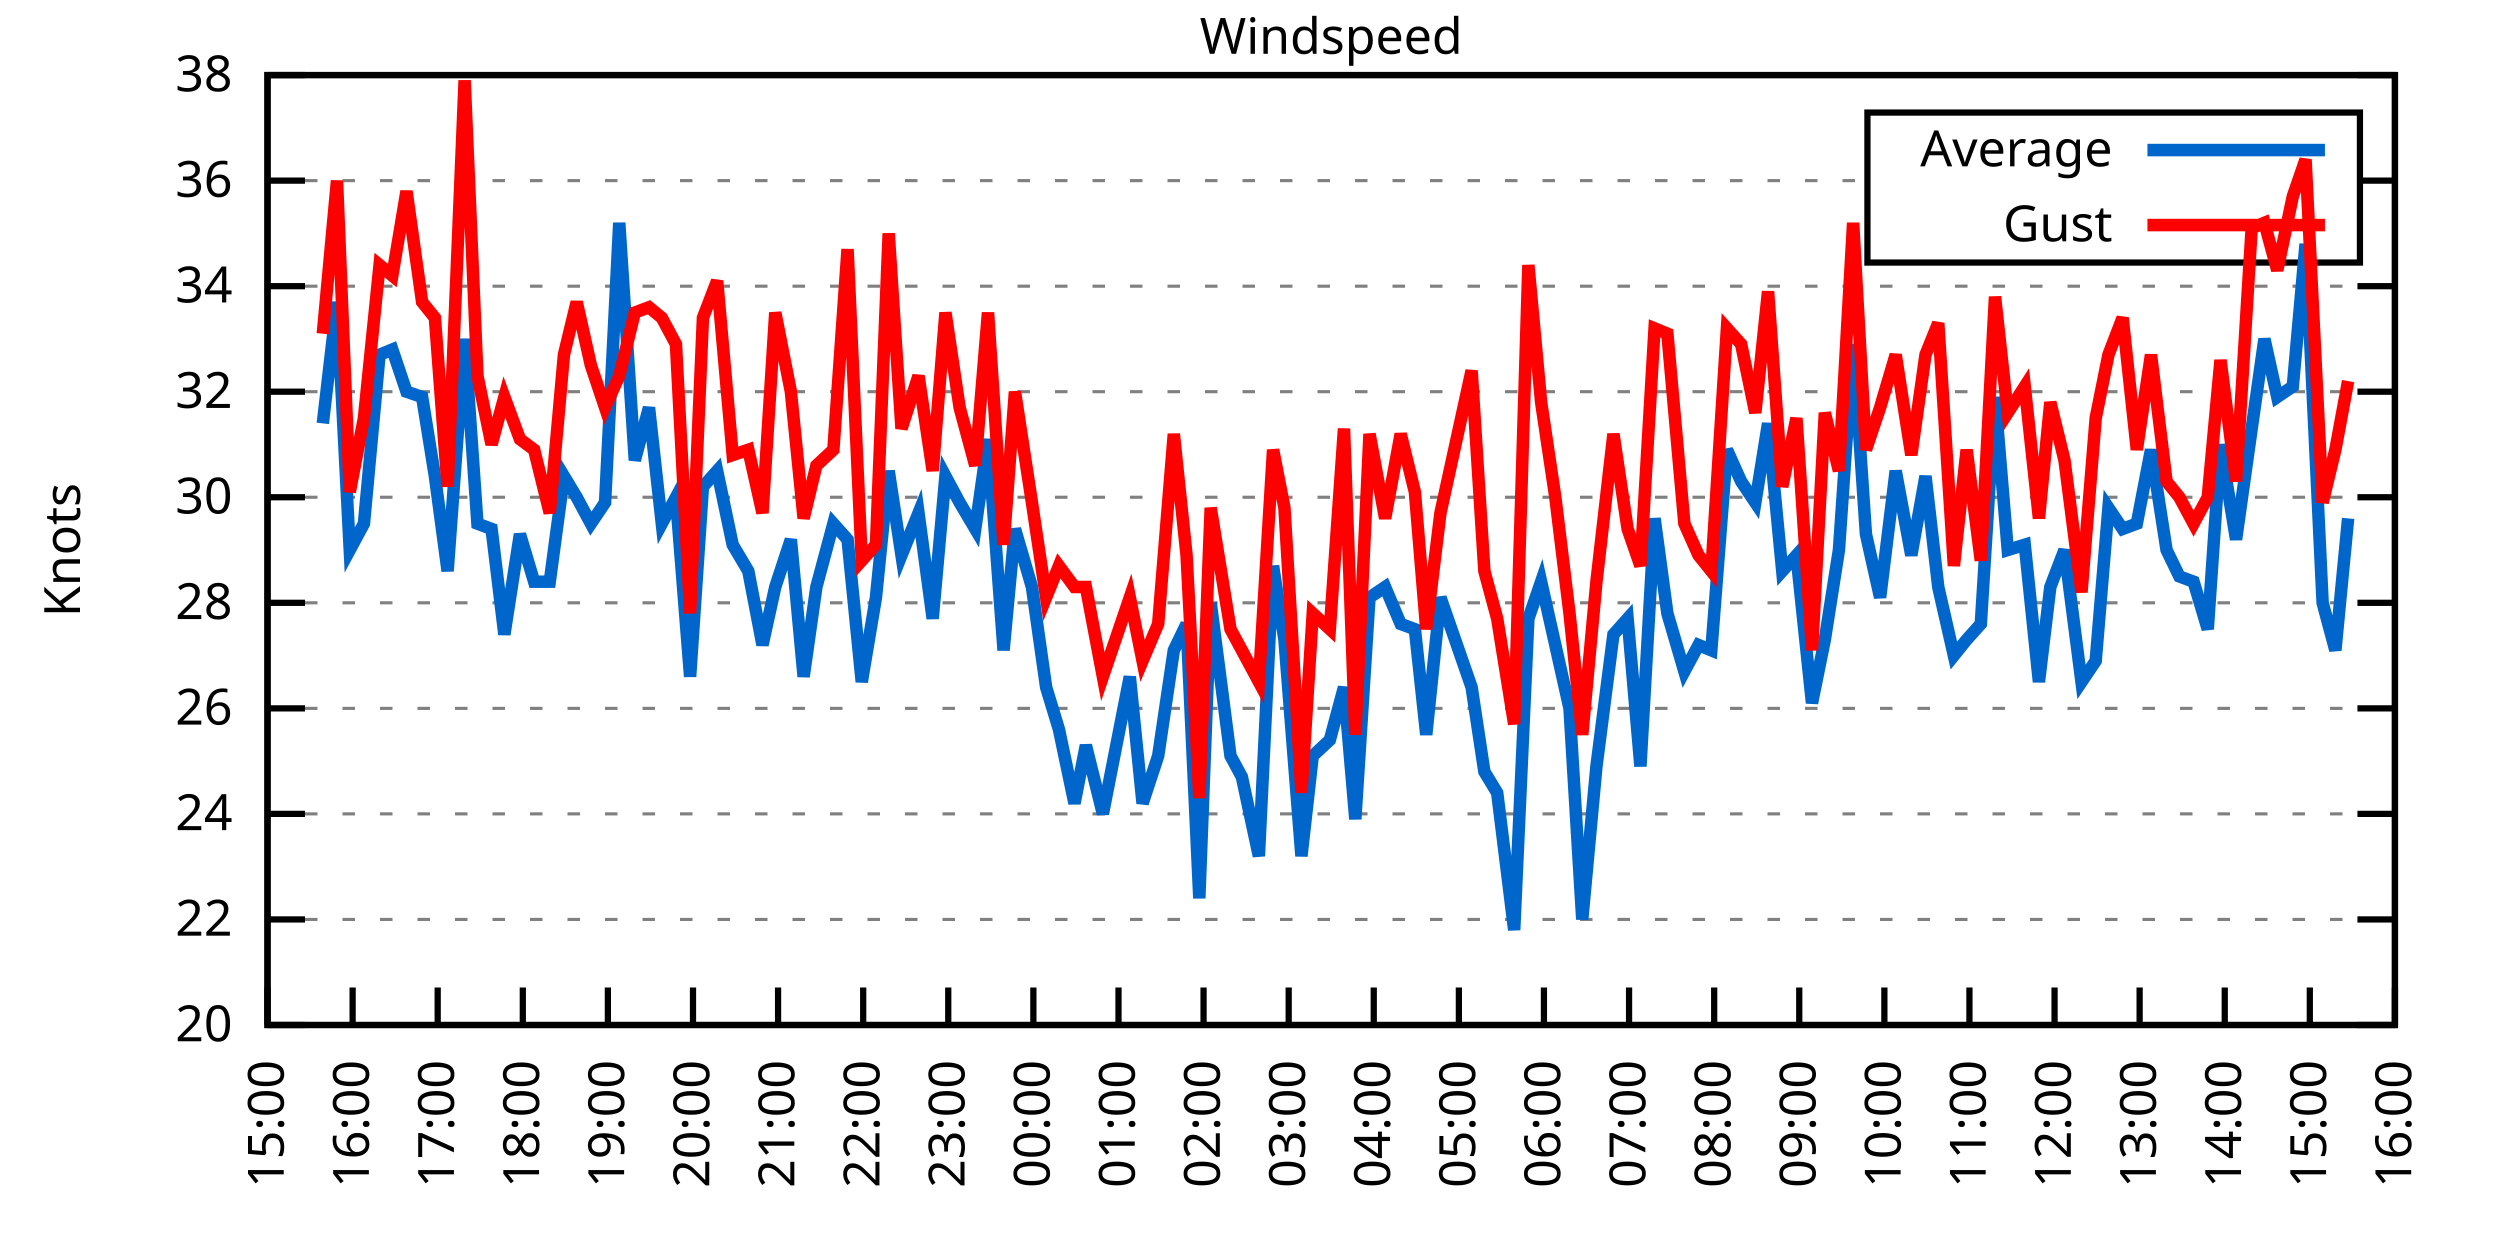
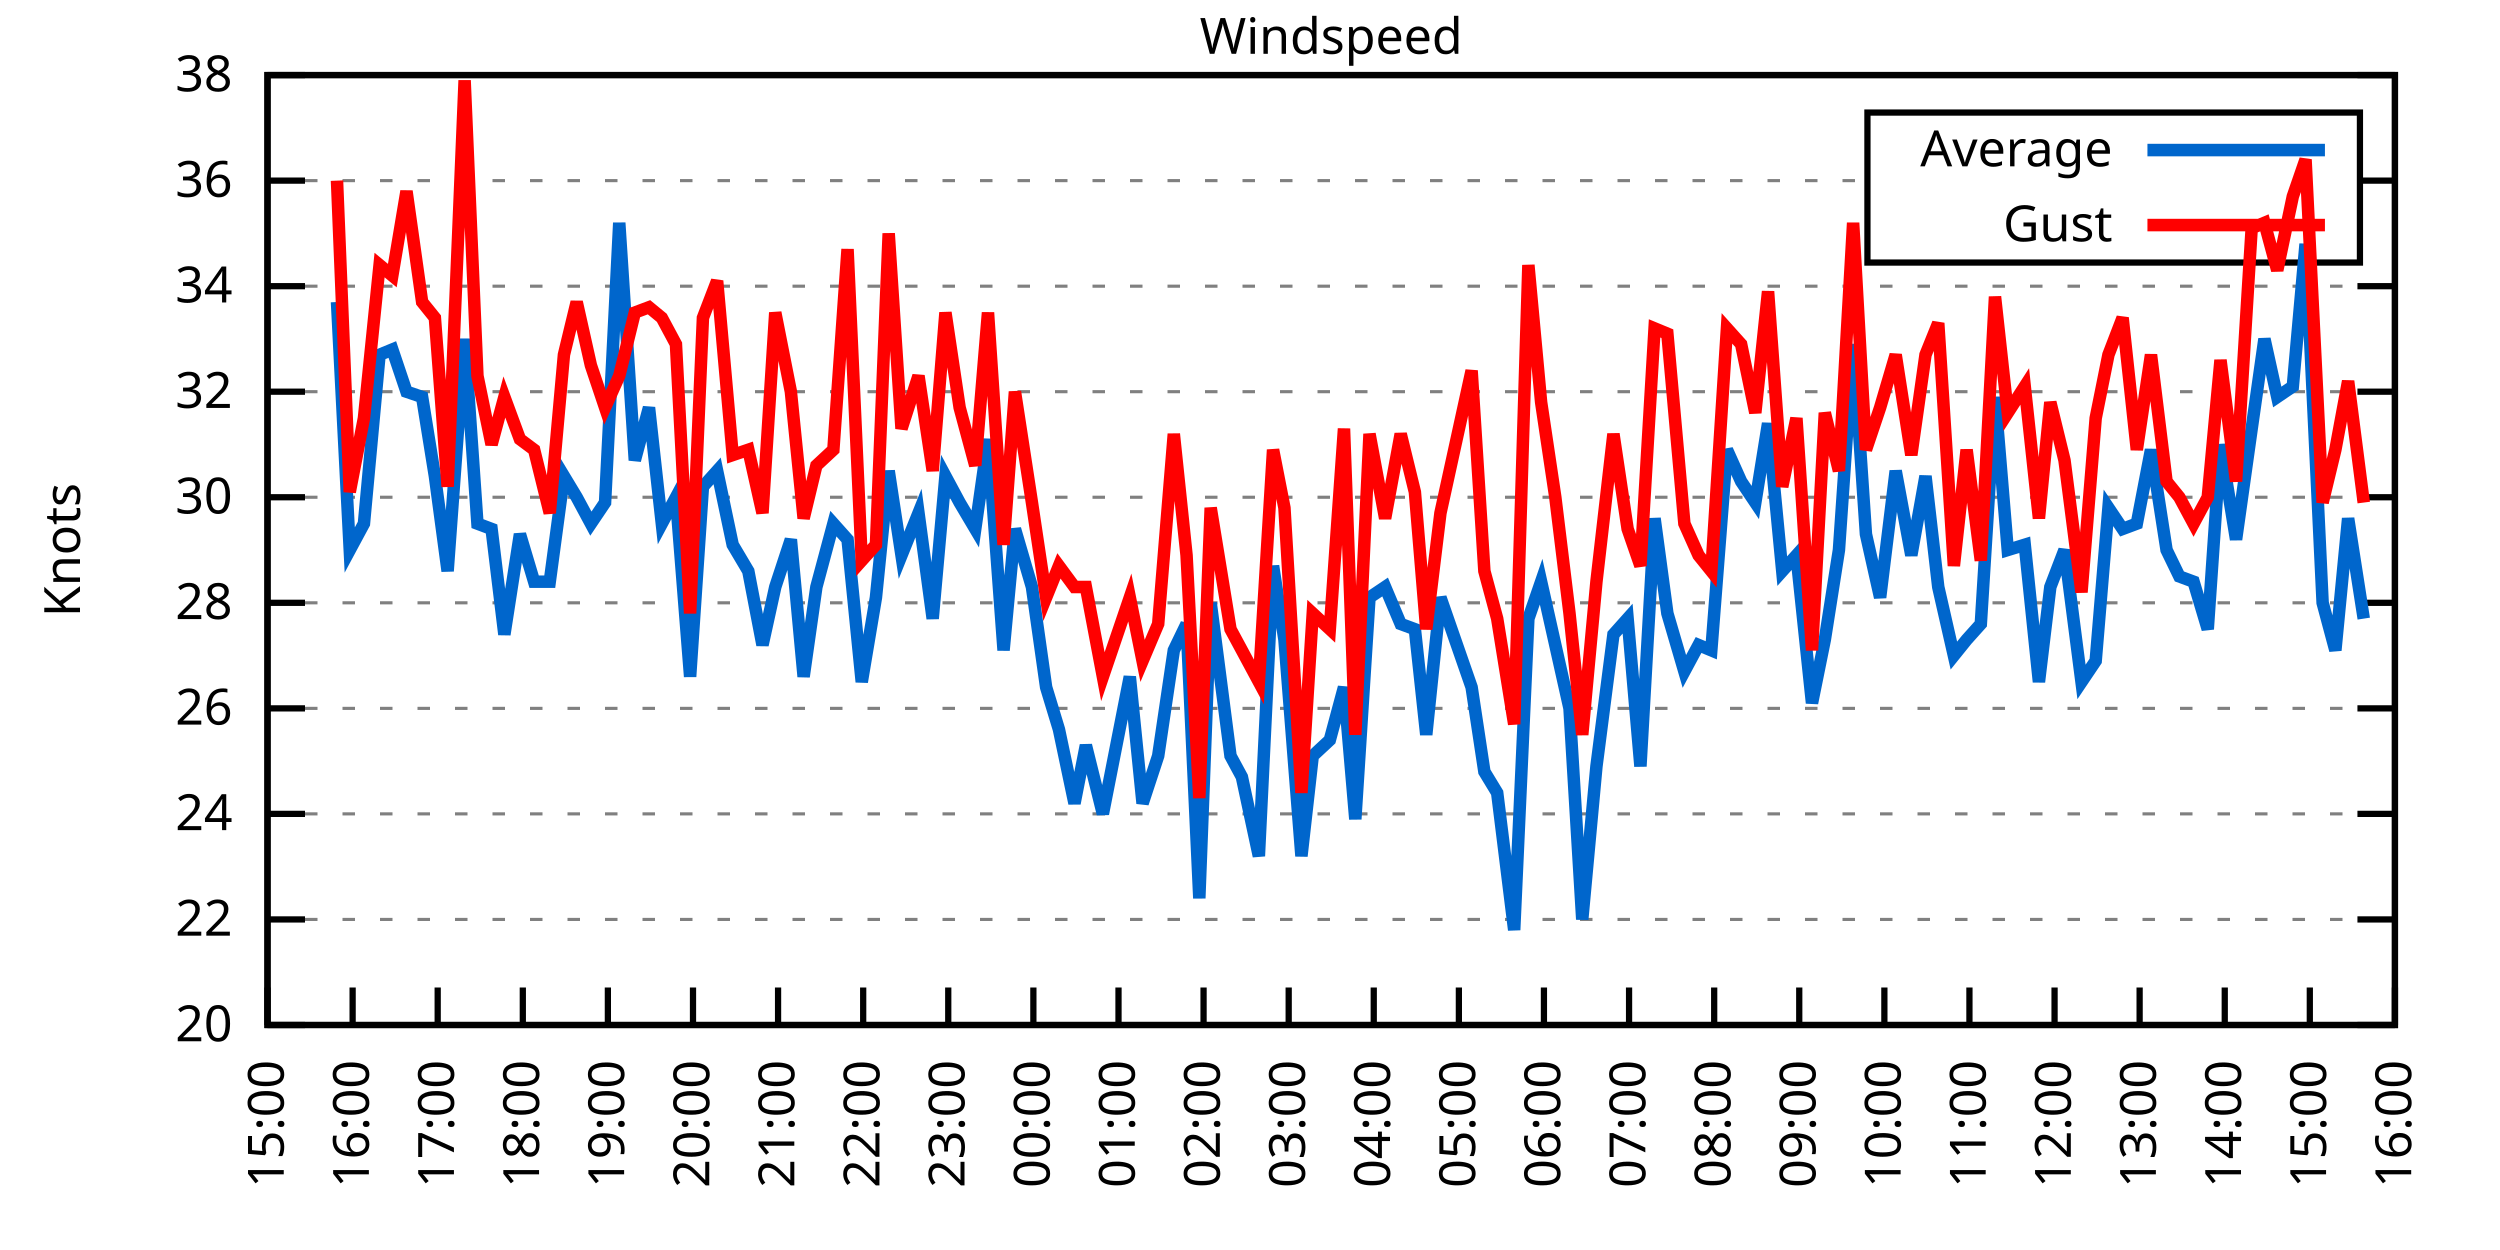
<svg xmlns="http://www.w3.org/2000/svg" xmlns:xlink="http://www.w3.org/1999/xlink" width="400" height="200" viewBox="0 0 400 200">
  <g id="gnuplot_canvas">
    <rect x="0" y="0" width="400" height="200" fill="none" />
    <defs>
      <circle id="gpDot" r="0.5" stroke-width="0.5" stroke="currentColor" />
      <path id="gpPt0" stroke-width="0.333" stroke="currentColor" d="M-1,0 h2 M0,-1 v2" />
      <path id="gpPt1" stroke-width="0.333" stroke="currentColor" d="M-1,-1 L1,1 M1,-1 L-1,1" />
      <path id="gpPt2" stroke-width="0.333" stroke="currentColor" d="M-1,0 L1,0 M0,-1 L0,1 M-1,-1 L1,1 M-1,1 L1,-1" />
      <rect id="gpPt3" stroke-width="0.333" stroke="currentColor" x="-1" y="-1" width="2" height="2" />
      <rect id="gpPt4" stroke-width="0.333" stroke="currentColor" fill="currentColor" x="-1" y="-1" width="2" height="2" />
      <circle id="gpPt5" stroke-width="0.333" stroke="currentColor" cx="0" cy="0" r="1" />
      <use xlink:href="#gpPt5" id="gpPt6" fill="currentColor" stroke="none" />
      <path id="gpPt7" stroke-width="0.333" stroke="currentColor" d="M0,-1.33 L-1.33,0.67 L1.33,0.67 z" />
      <use xlink:href="#gpPt7" id="gpPt8" fill="currentColor" stroke="none" />
      <use xlink:href="#gpPt7" id="gpPt9" stroke="currentColor" transform="rotate(180)" />
      <use xlink:href="#gpPt9" id="gpPt10" fill="currentColor" stroke="none" />
      <use xlink:href="#gpPt3" id="gpPt11" stroke="currentColor" transform="rotate(45)" />
      <use xlink:href="#gpPt11" id="gpPt12" fill="currentColor" stroke="none" />
      <path id="gpPt13" stroke-width="0.333" stroke="currentColor" d="M0,1.330 L1.265,0.411 L0.782,-1.067 L-0.782,-1.076 L-1.265,0.411 z" />
      <use xlink:href="#gpPt13" id="gpPt14" fill="currentColor" stroke="none" />
      <filter id="textbox" filterUnits="objectBoundingBox" x="0" y="0" height="1" width="1">
        <feFlood flood-color="white" flood-opacity="1" result="bgnd" />
        <feComposite in="SourceGraphic" in2="bgnd" operator="atop" />
      </filter>
      <filter id="greybox" filterUnits="objectBoundingBox" x="0" y="0" height="1" width="1">
        <feFlood flood-color="lightgrey" flood-opacity="1" result="grey" />
        <feComposite in="SourceGraphic" in2="grey" operator="atop" />
      </filter>
    </defs>
    <g fill="none" color="white" stroke="currentColor" stroke-width="1.00" stroke-linecap="butt" stroke-linejoin="miter">
</g>
    <g fill="none" color="black" stroke="currentColor" stroke-width="1.00" stroke-linecap="butt" stroke-linejoin="miter">
      <g stroke="none" shape-rendering="crispEdges">
        <polygon fill="rgb(255, 255, 255)" points="42.80,164.00 383.18,164.00 383.18,12.02 42.80,12.02 " />
      </g>
    </g>
    <g fill="none" color="black" stroke="currentColor" stroke-width="1.00" stroke-linecap="butt" stroke-linejoin="miter">
</g>
    <g fill="none" color="black" stroke="black" stroke-width="0.50" stroke-linecap="butt" stroke-linejoin="miter">
</g>
    <g fill="none" color="gray" stroke="currentColor" stroke-width="0.50" stroke-linecap="butt" stroke-linejoin="miter">
      <path stroke="gray" stroke-dasharray="2,4" class="gridline" d="M42.80,164.00 L383.19,164.00  " />
    </g>
    <g fill="none" color="gray" stroke="gray" stroke-width="1.00" stroke-linecap="butt" stroke-linejoin="miter">
</g>
    <g fill="none" color="black" stroke="currentColor" stroke-width="1.00" stroke-linecap="butt" stroke-linejoin="miter">
      <path stroke="black" d="M42.80,164.00 L48.80,164.00 M383.19,164.00 L377.19,164.00  " />
      <g transform="translate(37.20,166.60)" stroke="none" fill="black" font-family="Sans" font-size="8.00" text-anchor="end">
        <text>
          <tspan font-family="Sans"> 20</tspan>
        </text>
      </g>
    </g>
    <g fill="none" color="black" stroke="currentColor" stroke-width="1.00" stroke-linecap="butt" stroke-linejoin="miter">
</g>
    <g fill="none" color="black" stroke="black" stroke-width="0.50" stroke-linecap="butt" stroke-linejoin="miter">
</g>
    <g fill="none" color="gray" stroke="currentColor" stroke-width="0.50" stroke-linecap="butt" stroke-linejoin="miter">
      <path stroke="gray" stroke-dasharray="2,4" class="gridline" d="M42.80,147.11 L383.19,147.11  " />
    </g>
    <g fill="none" color="gray" stroke="gray" stroke-width="1.00" stroke-linecap="butt" stroke-linejoin="miter">
</g>
    <g fill="none" color="black" stroke="currentColor" stroke-width="1.00" stroke-linecap="butt" stroke-linejoin="miter">
      <path stroke="black" d="M42.80,147.11 L48.80,147.11 M383.19,147.11 L377.19,147.11  " />
      <g transform="translate(37.20,149.71)" stroke="none" fill="black" font-family="Sans" font-size="8.00" text-anchor="end">
        <text>
          <tspan font-family="Sans"> 22</tspan>
        </text>
      </g>
    </g>
    <g fill="none" color="black" stroke="currentColor" stroke-width="1.00" stroke-linecap="butt" stroke-linejoin="miter">
</g>
    <g fill="none" color="black" stroke="black" stroke-width="0.50" stroke-linecap="butt" stroke-linejoin="miter">
</g>
    <g fill="none" color="gray" stroke="currentColor" stroke-width="0.50" stroke-linecap="butt" stroke-linejoin="miter">
      <path stroke="gray" stroke-dasharray="2,4" class="gridline" d="M42.80,130.22 L383.19,130.22  " />
    </g>
    <g fill="none" color="gray" stroke="gray" stroke-width="1.00" stroke-linecap="butt" stroke-linejoin="miter">
</g>
    <g fill="none" color="black" stroke="currentColor" stroke-width="1.00" stroke-linecap="butt" stroke-linejoin="miter">
      <path stroke="black" d="M42.80,130.22 L48.80,130.22 M383.19,130.22 L377.19,130.22  " />
      <g transform="translate(37.20,132.82)" stroke="none" fill="black" font-family="Sans" font-size="8.00" text-anchor="end">
        <text>
          <tspan font-family="Sans"> 24</tspan>
        </text>
      </g>
    </g>
    <g fill="none" color="black" stroke="currentColor" stroke-width="1.00" stroke-linecap="butt" stroke-linejoin="miter">
</g>
    <g fill="none" color="black" stroke="black" stroke-width="0.50" stroke-linecap="butt" stroke-linejoin="miter">
</g>
    <g fill="none" color="gray" stroke="currentColor" stroke-width="0.50" stroke-linecap="butt" stroke-linejoin="miter">
      <path stroke="gray" stroke-dasharray="2,4" class="gridline" d="M42.80,113.34 L383.19,113.34  " />
    </g>
    <g fill="none" color="gray" stroke="gray" stroke-width="1.00" stroke-linecap="butt" stroke-linejoin="miter">
</g>
    <g fill="none" color="black" stroke="currentColor" stroke-width="1.00" stroke-linecap="butt" stroke-linejoin="miter">
      <path stroke="black" d="M42.80,113.34 L48.80,113.34 M383.19,113.34 L377.19,113.34  " />
      <g transform="translate(37.20,115.94)" stroke="none" fill="black" font-family="Sans" font-size="8.00" text-anchor="end">
        <text>
          <tspan font-family="Sans"> 26</tspan>
        </text>
      </g>
    </g>
    <g fill="none" color="black" stroke="currentColor" stroke-width="1.00" stroke-linecap="butt" stroke-linejoin="miter">
</g>
    <g fill="none" color="black" stroke="black" stroke-width="0.50" stroke-linecap="butt" stroke-linejoin="miter">
</g>
    <g fill="none" color="gray" stroke="currentColor" stroke-width="0.50" stroke-linecap="butt" stroke-linejoin="miter">
      <path stroke="gray" stroke-dasharray="2,4" class="gridline" d="M42.80,96.45 L383.19,96.45  " />
    </g>
    <g fill="none" color="gray" stroke="gray" stroke-width="1.00" stroke-linecap="butt" stroke-linejoin="miter">
</g>
    <g fill="none" color="black" stroke="currentColor" stroke-width="1.00" stroke-linecap="butt" stroke-linejoin="miter">
      <path stroke="black" d="M42.80,96.45 L48.80,96.45 M383.19,96.45 L377.19,96.45  " />
      <g transform="translate(37.20,99.05)" stroke="none" fill="black" font-family="Sans" font-size="8.00" text-anchor="end">
        <text>
          <tspan font-family="Sans"> 28</tspan>
        </text>
      </g>
    </g>
    <g fill="none" color="black" stroke="currentColor" stroke-width="1.00" stroke-linecap="butt" stroke-linejoin="miter">
</g>
    <g fill="none" color="black" stroke="black" stroke-width="0.50" stroke-linecap="butt" stroke-linejoin="miter">
</g>
    <g fill="none" color="gray" stroke="currentColor" stroke-width="0.50" stroke-linecap="butt" stroke-linejoin="miter">
      <path stroke="gray" stroke-dasharray="2,4" class="gridline" d="M42.80,79.56 L383.19,79.56  " />
    </g>
    <g fill="none" color="gray" stroke="gray" stroke-width="1.00" stroke-linecap="butt" stroke-linejoin="miter">
</g>
    <g fill="none" color="black" stroke="currentColor" stroke-width="1.00" stroke-linecap="butt" stroke-linejoin="miter">
      <path stroke="black" d="M42.80,79.56 L48.80,79.56 M383.19,79.56 L377.19,79.56  " />
      <g transform="translate(37.20,82.16)" stroke="none" fill="black" font-family="Sans" font-size="8.00" text-anchor="end">
        <text>
          <tspan font-family="Sans"> 30</tspan>
        </text>
      </g>
    </g>
    <g fill="none" color="black" stroke="currentColor" stroke-width="1.00" stroke-linecap="butt" stroke-linejoin="miter">
</g>
    <g fill="none" color="black" stroke="black" stroke-width="0.50" stroke-linecap="butt" stroke-linejoin="miter">
</g>
    <g fill="none" color="gray" stroke="currentColor" stroke-width="0.50" stroke-linecap="butt" stroke-linejoin="miter">
      <path stroke="gray" stroke-dasharray="2,4" class="gridline" d="M42.80,62.67 L383.19,62.67  " />
    </g>
    <g fill="none" color="gray" stroke="gray" stroke-width="1.00" stroke-linecap="butt" stroke-linejoin="miter">
</g>
    <g fill="none" color="black" stroke="currentColor" stroke-width="1.00" stroke-linecap="butt" stroke-linejoin="miter">
      <path stroke="black" d="M42.80,62.67 L48.80,62.67 M383.19,62.67 L377.19,62.67  " />
      <g transform="translate(37.20,65.27)" stroke="none" fill="black" font-family="Sans" font-size="8.00" text-anchor="end">
        <text>
          <tspan font-family="Sans"> 32</tspan>
        </text>
      </g>
    </g>
    <g fill="none" color="black" stroke="currentColor" stroke-width="1.00" stroke-linecap="butt" stroke-linejoin="miter">
</g>
    <g fill="none" color="black" stroke="black" stroke-width="0.50" stroke-linecap="butt" stroke-linejoin="miter">
</g>
    <g fill="none" color="gray" stroke="currentColor" stroke-width="0.50" stroke-linecap="butt" stroke-linejoin="miter">
      <path stroke="gray" stroke-dasharray="2,4" class="gridline" d="M42.80,45.79 L383.19,45.79  " />
    </g>
    <g fill="none" color="gray" stroke="gray" stroke-width="1.00" stroke-linecap="butt" stroke-linejoin="miter">
</g>
    <g fill="none" color="black" stroke="currentColor" stroke-width="1.00" stroke-linecap="butt" stroke-linejoin="miter">
      <path stroke="black" d="M42.80,45.79 L48.80,45.79 M383.19,45.79 L377.19,45.79  " />
      <g transform="translate(37.20,48.39)" stroke="none" fill="black" font-family="Sans" font-size="8.00" text-anchor="end">
        <text>
          <tspan font-family="Sans"> 34</tspan>
        </text>
      </g>
    </g>
    <g fill="none" color="black" stroke="currentColor" stroke-width="1.00" stroke-linecap="butt" stroke-linejoin="miter">
</g>
    <g fill="none" color="black" stroke="black" stroke-width="0.50" stroke-linecap="butt" stroke-linejoin="miter">
</g>
    <g fill="none" color="gray" stroke="currentColor" stroke-width="0.50" stroke-linecap="butt" stroke-linejoin="miter">
      <path stroke="gray" stroke-dasharray="2,4" class="gridline" d="M42.80,28.90 L298.79,28.90 M377.59,28.90 L383.19,28.90  " />
    </g>
    <g fill="none" color="gray" stroke="gray" stroke-width="1.00" stroke-linecap="butt" stroke-linejoin="miter">
</g>
    <g fill="none" color="black" stroke="currentColor" stroke-width="1.00" stroke-linecap="butt" stroke-linejoin="miter">
      <path stroke="black" d="M42.80,28.90 L48.80,28.90 M383.19,28.90 L377.19,28.90  " />
      <g transform="translate(37.20,31.50)" stroke="none" fill="black" font-family="Sans" font-size="8.00" text-anchor="end">
        <text>
          <tspan font-family="Sans"> 36</tspan>
        </text>
      </g>
    </g>
    <g fill="none" color="black" stroke="currentColor" stroke-width="1.00" stroke-linecap="butt" stroke-linejoin="miter">
</g>
    <g fill="none" color="black" stroke="black" stroke-width="0.50" stroke-linecap="butt" stroke-linejoin="miter">
</g>
    <g fill="none" color="gray" stroke="currentColor" stroke-width="0.50" stroke-linecap="butt" stroke-linejoin="miter">
      <path stroke="gray" stroke-dasharray="2,4" class="gridline" d="M42.80,12.01 L383.19,12.01  " />
    </g>
    <g fill="none" color="gray" stroke="gray" stroke-width="1.00" stroke-linecap="butt" stroke-linejoin="miter">
</g>
    <g fill="none" color="black" stroke="currentColor" stroke-width="1.00" stroke-linecap="butt" stroke-linejoin="miter">
      <path stroke="black" d="M42.80,12.01 L48.80,12.01 M383.19,12.01 L377.19,12.01  " />
      <g transform="translate(37.20,14.61)" stroke="none" fill="black" font-family="Sans" font-size="8.00" text-anchor="end">
        <text>
          <tspan font-family="Sans"> 38</tspan>
        </text>
      </g>
    </g>
    <g fill="none" color="black" stroke="currentColor" stroke-width="1.00" stroke-linecap="butt" stroke-linejoin="miter">
      <path stroke="black" d="M42.80,164.00 L42.80,158.00  " />
      <g transform="translate(45.40,169.60) rotate(270.00)" stroke="none" fill="black" font-family="Sans" font-size="8.00" text-anchor="end">
        <text>
          <tspan font-family="Sans">15:00</tspan>
        </text>
      </g>
    </g>
    <g fill="none" color="black" stroke="currentColor" stroke-width="1.00" stroke-linecap="butt" stroke-linejoin="miter">
      <path stroke="black" d="M56.42,164.00 L56.42,158.00  " />
      <g transform="translate(59.02,169.60) rotate(270.00)" stroke="none" fill="black" font-family="Sans" font-size="8.00" text-anchor="end">
        <text>
          <tspan font-family="Sans">16:00</tspan>
        </text>
      </g>
    </g>
    <g fill="none" color="black" stroke="currentColor" stroke-width="1.00" stroke-linecap="butt" stroke-linejoin="miter">
      <path stroke="black" d="M70.03,164.00 L70.03,158.00  " />
      <g transform="translate(72.63,169.60) rotate(270.00)" stroke="none" fill="black" font-family="Sans" font-size="8.00" text-anchor="end">
        <text>
          <tspan font-family="Sans">17:00</tspan>
        </text>
      </g>
    </g>
    <g fill="none" color="black" stroke="currentColor" stroke-width="1.00" stroke-linecap="butt" stroke-linejoin="miter">
      <path stroke="black" d="M83.65,164.00 L83.65,158.00  " />
      <g transform="translate(86.25,169.60) rotate(270.00)" stroke="none" fill="black" font-family="Sans" font-size="8.00" text-anchor="end">
        <text>
          <tspan font-family="Sans">18:00</tspan>
        </text>
      </g>
    </g>
    <g fill="none" color="black" stroke="currentColor" stroke-width="1.00" stroke-linecap="butt" stroke-linejoin="miter">
      <path stroke="black" d="M97.26,164.00 L97.26,158.00  " />
      <g transform="translate(99.86,169.60) rotate(270.00)" stroke="none" fill="black" font-family="Sans" font-size="8.00" text-anchor="end">
        <text>
          <tspan font-family="Sans">19:00</tspan>
        </text>
      </g>
    </g>
    <g fill="none" color="black" stroke="currentColor" stroke-width="1.00" stroke-linecap="butt" stroke-linejoin="miter">
      <path stroke="black" d="M110.88,164.00 L110.88,158.00  " />
      <g transform="translate(113.48,169.60) rotate(270.00)" stroke="none" fill="black" font-family="Sans" font-size="8.00" text-anchor="end">
        <text>
          <tspan font-family="Sans">20:00</tspan>
        </text>
      </g>
    </g>
    <g fill="none" color="black" stroke="currentColor" stroke-width="1.00" stroke-linecap="butt" stroke-linejoin="miter">
      <path stroke="black" d="M124.49,164.00 L124.49,158.00  " />
      <g transform="translate(127.09,169.60) rotate(270.00)" stroke="none" fill="black" font-family="Sans" font-size="8.00" text-anchor="end">
        <text>
          <tspan font-family="Sans">21:00</tspan>
        </text>
      </g>
    </g>
    <g fill="none" color="black" stroke="currentColor" stroke-width="1.00" stroke-linecap="butt" stroke-linejoin="miter">
      <path stroke="black" d="M138.11,164.00 L138.11,158.00  " />
      <g transform="translate(140.71,169.60) rotate(270.00)" stroke="none" fill="black" font-family="Sans" font-size="8.00" text-anchor="end">
        <text>
          <tspan font-family="Sans">22:00</tspan>
        </text>
      </g>
    </g>
    <g fill="none" color="black" stroke="currentColor" stroke-width="1.00" stroke-linecap="butt" stroke-linejoin="miter">
      <path stroke="black" d="M151.72,164.00 L151.72,158.00  " />
      <g transform="translate(154.32,169.60) rotate(270.00)" stroke="none" fill="black" font-family="Sans" font-size="8.00" text-anchor="end">
        <text>
          <tspan font-family="Sans">23:00</tspan>
        </text>
      </g>
    </g>
    <g fill="none" color="black" stroke="currentColor" stroke-width="1.00" stroke-linecap="butt" stroke-linejoin="miter">
      <path stroke="black" d="M165.34,164.00 L165.34,158.00  " />
      <g transform="translate(167.94,169.60) rotate(270.00)" stroke="none" fill="black" font-family="Sans" font-size="8.00" text-anchor="end">
        <text>
          <tspan font-family="Sans">00:00</tspan>
        </text>
      </g>
    </g>
    <g fill="none" color="black" stroke="currentColor" stroke-width="1.00" stroke-linecap="butt" stroke-linejoin="miter">
      <path stroke="black" d="M178.96,164.00 L178.96,158.00  " />
      <g transform="translate(181.56,169.60) rotate(270.00)" stroke="none" fill="black" font-family="Sans" font-size="8.00" text-anchor="end">
        <text>
          <tspan font-family="Sans">01:00</tspan>
        </text>
      </g>
    </g>
    <g fill="none" color="black" stroke="currentColor" stroke-width="1.00" stroke-linecap="butt" stroke-linejoin="miter">
      <path stroke="black" d="M192.57,164.00 L192.57,158.00  " />
      <g transform="translate(195.17,169.60) rotate(270.00)" stroke="none" fill="black" font-family="Sans" font-size="8.00" text-anchor="end">
        <text>
          <tspan font-family="Sans">02:00</tspan>
        </text>
      </g>
    </g>
    <g fill="none" color="black" stroke="currentColor" stroke-width="1.00" stroke-linecap="butt" stroke-linejoin="miter">
      <path stroke="black" d="M206.19,164.00 L206.19,158.00  " />
      <g transform="translate(208.79,169.60) rotate(270.00)" stroke="none" fill="black" font-family="Sans" font-size="8.00" text-anchor="end">
        <text>
          <tspan font-family="Sans">03:00</tspan>
        </text>
      </g>
    </g>
    <g fill="none" color="black" stroke="currentColor" stroke-width="1.00" stroke-linecap="butt" stroke-linejoin="miter">
      <path stroke="black" d="M219.80,164.00 L219.80,158.00  " />
      <g transform="translate(222.40,169.60) rotate(270.00)" stroke="none" fill="black" font-family="Sans" font-size="8.00" text-anchor="end">
        <text>
          <tspan font-family="Sans">04:00</tspan>
        </text>
      </g>
    </g>
    <g fill="none" color="black" stroke="currentColor" stroke-width="1.00" stroke-linecap="butt" stroke-linejoin="miter">
      <path stroke="black" d="M233.42,164.00 L233.42,158.00  " />
      <g transform="translate(236.02,169.60) rotate(270.00)" stroke="none" fill="black" font-family="Sans" font-size="8.00" text-anchor="end">
        <text>
          <tspan font-family="Sans">05:00</tspan>
        </text>
      </g>
    </g>
    <g fill="none" color="black" stroke="currentColor" stroke-width="1.00" stroke-linecap="butt" stroke-linejoin="miter">
      <path stroke="black" d="M247.03,164.00 L247.03,158.00  " />
      <g transform="translate(249.63,169.60) rotate(270.00)" stroke="none" fill="black" font-family="Sans" font-size="8.00" text-anchor="end">
        <text>
          <tspan font-family="Sans">06:00</tspan>
        </text>
      </g>
    </g>
    <g fill="none" color="black" stroke="currentColor" stroke-width="1.00" stroke-linecap="butt" stroke-linejoin="miter">
      <path stroke="black" d="M260.65,164.00 L260.65,158.00  " />
      <g transform="translate(263.25,169.60) rotate(270.00)" stroke="none" fill="black" font-family="Sans" font-size="8.00" text-anchor="end">
        <text>
          <tspan font-family="Sans">07:00</tspan>
        </text>
      </g>
    </g>
    <g fill="none" color="black" stroke="currentColor" stroke-width="1.00" stroke-linecap="butt" stroke-linejoin="miter">
      <path stroke="black" d="M274.27,164.00 L274.27,158.00  " />
      <g transform="translate(276.87,169.60) rotate(270.00)" stroke="none" fill="black" font-family="Sans" font-size="8.00" text-anchor="end">
        <text>
          <tspan font-family="Sans">08:00</tspan>
        </text>
      </g>
    </g>
    <g fill="none" color="black" stroke="currentColor" stroke-width="1.00" stroke-linecap="butt" stroke-linejoin="miter">
      <path stroke="black" d="M287.88,164.00 L287.88,158.00  " />
      <g transform="translate(290.48,169.60) rotate(270.00)" stroke="none" fill="black" font-family="Sans" font-size="8.00" text-anchor="end">
        <text>
          <tspan font-family="Sans">09:00</tspan>
        </text>
      </g>
    </g>
    <g fill="none" color="black" stroke="currentColor" stroke-width="1.00" stroke-linecap="butt" stroke-linejoin="miter">
      <path stroke="black" d="M301.50,164.00 L301.50,158.00  " />
      <g transform="translate(304.10,169.60) rotate(270.00)" stroke="none" fill="black" font-family="Sans" font-size="8.00" text-anchor="end">
        <text>
          <tspan font-family="Sans">10:00</tspan>
        </text>
      </g>
    </g>
    <g fill="none" color="black" stroke="currentColor" stroke-width="1.00" stroke-linecap="butt" stroke-linejoin="miter">
      <path stroke="black" d="M315.11,164.00 L315.11,158.00  " />
      <g transform="translate(317.71,169.60) rotate(270.00)" stroke="none" fill="black" font-family="Sans" font-size="8.00" text-anchor="end">
        <text>
          <tspan font-family="Sans">11:00</tspan>
        </text>
      </g>
    </g>
    <g fill="none" color="black" stroke="currentColor" stroke-width="1.00" stroke-linecap="butt" stroke-linejoin="miter">
      <path stroke="black" d="M328.73,164.00 L328.73,158.00  " />
      <g transform="translate(331.33,169.60) rotate(270.00)" stroke="none" fill="black" font-family="Sans" font-size="8.00" text-anchor="end">
        <text>
          <tspan font-family="Sans">12:00</tspan>
        </text>
      </g>
    </g>
    <g fill="none" color="black" stroke="currentColor" stroke-width="1.00" stroke-linecap="butt" stroke-linejoin="miter">
      <path stroke="black" d="M342.34,164.00 L342.34,158.00  " />
      <g transform="translate(344.94,169.60) rotate(270.00)" stroke="none" fill="black" font-family="Sans" font-size="8.00" text-anchor="end">
        <text>
          <tspan font-family="Sans">13:00</tspan>
        </text>
      </g>
    </g>
    <g fill="none" color="black" stroke="currentColor" stroke-width="1.00" stroke-linecap="butt" stroke-linejoin="miter">
      <path stroke="black" d="M355.96,164.00 L355.96,158.00  " />
      <g transform="translate(358.56,169.60) rotate(270.00)" stroke="none" fill="black" font-family="Sans" font-size="8.00" text-anchor="end">
        <text>
          <tspan font-family="Sans">14:00</tspan>
        </text>
      </g>
    </g>
    <g fill="none" color="black" stroke="currentColor" stroke-width="1.00" stroke-linecap="butt" stroke-linejoin="miter">
      <path stroke="black" d="M369.57,164.00 L369.57,158.00  " />
      <g transform="translate(372.17,169.60) rotate(270.00)" stroke="none" fill="black" font-family="Sans" font-size="8.00" text-anchor="end">
        <text>
          <tspan font-family="Sans">15:00</tspan>
        </text>
      </g>
    </g>
    <g fill="none" color="black" stroke="currentColor" stroke-width="1.00" stroke-linecap="butt" stroke-linejoin="miter">
      <path stroke="black" d="M383.19,164.00 L383.19,158.00  " />
      <g transform="translate(385.79,169.60) rotate(270.00)" stroke="none" fill="black" font-family="Sans" font-size="8.00" text-anchor="end">
        <text>
          <tspan font-family="Sans">16:00</tspan>
        </text>
      </g>
    </g>
    <g fill="none" color="black" stroke="currentColor" stroke-width="1.00" stroke-linecap="butt" stroke-linejoin="miter">
</g>
    <g fill="none" color="black" stroke="currentColor" stroke-width="1.00" stroke-linecap="butt" stroke-linejoin="miter">
      <path stroke="black" d="M42.80,12.01 L42.80,164.00 L383.19,164.00 L383.19,12.01 L42.80,12.01 Z  " />
    </g>
    <g fill="none" color="black" stroke="currentColor" stroke-width="1.00" stroke-linecap="butt" stroke-linejoin="miter">
</g>
    <g fill="none" color="black" stroke="currentColor" stroke-width="1.00" stroke-linecap="butt" stroke-linejoin="miter">
      <path stroke="black" d="M298.79,42.01 L298.79,18.01 L377.59,18.01 L377.59,42.01 L298.79,42.01 Z  " />
    </g>
    <g id="Windspeed_plot_1">
      <g fill="none" color="white" stroke="black" stroke-width="2.00" stroke-linecap="butt" stroke-linejoin="miter">
</g>
      <g fill="none" color="black" stroke="currentColor" stroke-width="2.00" stroke-linecap="butt" stroke-linejoin="miter">
        <g transform="translate(337.99,26.61)" stroke="none" fill="black" font-family="Sans" font-size="8.00" text-anchor="end">
          <text>
            <tspan font-family="Sans">Average</tspan>
          </text>
        </g>
      </g>
      <g fill="none" color="black" stroke="currentColor" stroke-width="2.00" stroke-linecap="butt" stroke-linejoin="miter">
-         <path stroke="rgb(  0, 102, 204)" d="M343.59,24.01 L371.99,24.01 M51.65,67.74 L53.92,48.32 L55.96,88.00 L58.23,83.78 L60.73,56.76 L62.77,55.92   L65.04,62.67 L67.54,63.52 L69.58,76.18 L71.62,91.38 L74.34,54.23 L76.39,83.78 L78.65,84.63 L80.70,101.52   L83.19,85.47 L85.46,93.07 L87.96,93.07 L90.23,76.18 L92.27,79.56 L94.54,83.78 L96.81,80.41 L99.08,35.65   L101.57,73.65 L103.84,65.21 L105.89,83.78 L108.15,79.56 L110.42,108.27 L112.47,77.87 L114.74,75.34 L117.23,87.16   L119.73,91.38 L122.00,103.20 L124.04,93.92 L126.54,86.32 L128.58,108.27 L130.62,93.92 L133.34,83.78 L135.61,86.32   L137.88,109.11 L140.15,95.60 L142.19,75.34 L144.24,88.85 L146.96,82.09 L149.23,98.98 L151.27,76.18 L153.54,80.41   L156.04,84.63 L158.08,70.27 L160.57,104.05 L162.39,84.63 L165.11,93.92 L167.38,109.96 L169.43,116.71 L171.92,128.54   L173.74,119.25 L176.46,130.22 L180.77,108.27 L182.81,128.54 L185.31,120.94 L187.81,104.05 L189.85,99.83 L191.89,143.73   L193.71,96.45 L196.88,120.94 L198.70,124.31 L201.42,136.98 L203.69,90.54 L205.51,102.36 L208.23,136.98 L210.04,120.94   L212.77,118.40 L215.04,109.96 L216.85,131.07 L219.12,95.60 L221.62,93.92 L224.11,99.83 L226.38,100.67 L228.20,117.56   L230.47,95.60 L235.46,109.96 L237.50,123.47 L239.55,126.85 L242.27,148.80 L244.54,98.98 L246.58,93.07 L248.85,103.20   L251.12,113.34 L253.16,147.11 L255.43,122.62 L258.15,101.52 L260.42,98.98 L262.47,122.62 L264.73,82.94 L266.78,98.14   L269.50,107.43 L271.77,103.20 L273.81,104.05 L276.31,71.96 L278.58,77.03 L280.85,80.41 L282.89,67.74 L285.16,91.38   L287.43,88.85 L289.92,112.49 L291.97,102.36 L294.23,88.00 L296.50,55.07 L298.55,85.47 L300.82,95.60 L303.31,75.34   L305.81,88.85 L308.08,76.18 L310.12,93.92 L312.62,104.89 L314.66,102.36 L316.93,99.83 L319.20,63.52 L321.24,88.00   L323.96,87.16 L326.23,109.11 L328.05,93.92 L330.32,88.00 L333.04,109.11 L335.31,105.74 L337.35,81.25 L339.62,84.63   L341.89,83.78 L344.16,71.96 L346.65,88.00 L348.70,92.23 L350.97,93.07 L353.24,100.67 L355.28,71.12 L357.77,86.32   L360.27,68.58 L362.31,54.23 L364.36,63.52 L366.85,61.83 L368.89,39.03 L371.62,96.45 L373.66,104.05 L375.70,82.94    " />
+         <path stroke="rgb(  0, 102, 204)" d="M343.59,24.01 L371.99,24.01 M53.92,48.32 L55.96,88.00 L58.23,83.78 L60.73,56.76 L62.77,55.92 L65.04,62.67   L67.54,63.52 L69.58,76.18 L71.62,91.38 L74.34,54.23 L76.39,83.78 L78.65,84.63 L80.70,101.52 L83.19,85.47   L85.46,93.07 L87.96,93.07 L90.23,76.18 L92.27,79.56 L94.54,83.78 L96.81,80.41 L99.08,35.65 L101.57,73.65   L103.84,65.21 L105.89,83.78 L108.15,79.56 L110.42,108.27 L112.47,77.87 L114.74,75.34 L117.23,87.16 L119.73,91.38   L122.00,103.20 L124.04,93.92 L126.54,86.32 L128.58,108.27 L130.62,93.92 L133.34,83.78 L135.61,86.32 L137.88,109.11   L140.15,95.60 L142.19,75.34 L144.24,88.85 L146.96,82.09 L149.23,98.98 L151.27,76.18 L153.54,80.41 L156.04,84.63   L158.08,70.27 L160.57,104.05 L162.39,84.63 L165.11,93.92 L167.38,109.96 L169.43,116.71 L171.92,128.54 L173.74,119.25   L176.46,130.22 L180.77,108.27 L182.81,128.54 L185.31,120.94 L187.81,104.05 L189.85,99.83 L191.89,143.73 L193.71,96.45   L196.88,120.94 L198.70,124.31 L201.42,136.98 L203.69,90.54 L205.51,102.36 L208.23,136.98 L210.04,120.94 L212.77,118.40   L215.04,109.96 L216.85,131.07 L219.12,95.60 L221.62,93.92 L224.11,99.83 L226.38,100.67 L228.20,117.56 L230.47,95.60   L235.46,109.96 L237.50,123.47 L239.55,126.85 L242.27,148.80 L244.54,98.98 L246.58,93.07 L248.85,103.20 L251.12,113.34   L253.16,147.11 L255.43,122.62 L258.15,101.52 L260.42,98.98 L262.47,122.62 L264.73,82.94 L266.78,98.14 L269.50,107.43   L271.77,103.20 L273.81,104.05 L276.31,71.96 L278.58,77.03 L280.85,80.41 L282.89,67.74 L285.16,91.38 L287.43,88.85   L289.92,112.49 L291.97,102.36 L294.23,88.00 L296.50,55.07 L298.55,85.47 L300.82,95.60 L303.31,75.34 L305.81,88.85   L308.08,76.18 L310.12,93.92 L312.62,104.89 L314.66,102.36 L316.93,99.83 L319.20,63.52 L321.24,88.00 L323.96,87.16   L326.23,109.11 L328.05,93.92 L330.32,88.00 L333.04,109.11 L335.31,105.74 L337.35,81.25 L339.62,84.63 L341.89,83.78   L344.16,71.96 L346.65,88.00 L348.70,92.23 L350.97,93.07 L353.24,100.67 L355.28,71.12 L357.77,86.32 L360.27,68.58   L362.31,54.23 L364.36,63.52 L366.85,61.83 L368.89,39.03 L371.62,96.45 L373.66,104.05 L375.70,82.94 L378.20,98.98    " />
      </g>
    </g>
    <g id="Windspeed_plot_2">
      <g fill="none" color="black" stroke="currentColor" stroke-width="2.00" stroke-linecap="butt" stroke-linejoin="miter">
        <g transform="translate(337.99,38.61)" stroke="none" fill="black" font-family="Sans" font-size="8.00" text-anchor="end">
          <text>
            <tspan font-family="Sans">Gust</tspan>
          </text>
        </g>
      </g>
      <g fill="none" color="black" stroke="currentColor" stroke-width="2.00" stroke-linecap="butt" stroke-linejoin="miter">
-         <path stroke="rgb(255,   0,   0)" d="M343.59,36.01 L371.99,36.01 M51.65,53.39 L53.92,28.90 L55.96,78.72 L58.23,66.90 L60.73,42.41 L62.77,44.10   L65.04,30.59 L67.54,48.32 L69.58,50.85 L71.62,77.87 L74.34,12.85 L76.39,60.14 L78.65,71.12 L80.70,63.52   L83.19,70.27 L85.46,71.96 L87.96,82.09 L90.23,56.76 L92.27,48.32 L94.54,58.45 L96.81,65.21 L99.08,60.14   L101.57,50.01 L103.84,49.16 L105.89,50.85 L108.15,55.07 L110.42,98.14 L112.47,50.85 L114.74,44.94 L117.23,72.81   L119.73,71.96 L122.00,82.09 L124.04,50.01 L126.54,62.67 L128.58,82.94 L130.62,74.49 L133.34,71.96 L135.61,39.87   L137.88,89.69 L140.15,87.16 L142.19,37.34 L144.24,68.58 L146.96,60.14 L149.23,75.34 L151.27,50.01 L153.54,65.21   L156.04,74.49 L158.08,50.01 L160.57,87.16 L162.39,62.67 L165.11,80.41 L167.38,95.60 L169.43,90.54 L171.92,93.92   L173.74,93.92 L176.46,108.27 L180.77,95.60 L182.81,105.74 L185.31,99.83 L187.81,69.43 L189.85,88.85 L191.89,127.69   L193.71,81.25 L196.88,100.67 L198.70,104.05 L201.42,109.11 L203.69,71.96 L205.51,81.25 L208.23,126.85 L210.04,98.14   L212.77,100.67 L215.04,68.58 L216.85,117.56 L219.12,69.43 L221.62,82.94 L224.11,69.43 L226.38,78.72 L228.20,100.67   L230.47,82.09 L235.46,59.30 L237.50,91.38 L239.55,98.98 L242.27,115.87 L244.54,42.41 L246.58,64.36 L248.85,79.56   L251.12,98.14 L253.16,117.56 L255.43,93.07 L258.15,69.43 L260.42,84.63 L262.47,90.54 L264.73,52.54 L266.78,53.39   L269.50,83.78 L271.77,88.85 L273.81,91.38 L276.31,52.54 L278.58,55.07 L280.85,66.05 L282.89,46.63 L285.16,77.87   L287.43,66.90 L289.92,104.05 L291.97,66.05 L294.23,75.34 L296.50,35.65 L298.55,71.96 L300.82,65.21 L303.31,56.76   L305.81,72.81 L308.08,56.76 L310.12,51.70 L312.62,90.54 L314.66,71.96 L316.93,89.69 L319.20,47.47 L321.24,66.05   L323.96,61.83 L326.23,82.94 L328.05,64.36 L330.32,73.65 L333.04,94.76 L335.31,66.90 L337.35,56.76 L339.62,50.85   L341.89,71.96 L344.16,56.76 L346.65,77.03 L348.70,79.56 L350.97,83.78 L353.24,79.56 L355.28,57.61 L357.77,77.03   L360.27,36.50 L362.31,35.65 L364.36,43.25 L366.85,31.43 L368.89,25.52 L371.62,80.41 L373.66,71.96 L375.70,60.98    " />
+         <path stroke="rgb(255,   0,   0)" d="M343.59,36.01 L371.99,36.01 M53.92,28.90 L55.96,78.72 L58.23,66.90 L60.73,42.41 L62.77,44.10 L65.04,30.59   L67.54,48.32 L69.58,50.85 L71.62,77.87 L74.34,12.85 L76.39,60.14 L78.65,71.12 L80.70,63.52 L83.19,70.27   L85.46,71.96 L87.96,82.09 L90.23,56.76 L92.27,48.32 L94.54,58.45 L96.81,65.21 L99.08,60.14 L101.57,50.01   L103.84,49.16 L105.89,50.85 L108.15,55.07 L110.42,98.14 L112.47,50.85 L114.74,44.94 L117.23,72.81 L119.73,71.96   L122.00,82.09 L124.04,50.01 L126.54,62.67 L128.58,82.94 L130.62,74.49 L133.34,71.96 L135.61,39.87 L137.88,89.69   L140.15,87.16 L142.19,37.34 L144.24,68.58 L146.96,60.14 L149.23,75.34 L151.27,50.01 L153.54,65.21 L156.04,74.49   L158.08,50.01 L160.57,87.16 L162.39,62.67 L165.11,80.41 L167.38,95.60 L169.43,90.54 L171.92,93.92 L173.74,93.92   L176.46,108.27 L180.77,95.60 L182.81,105.74 L185.31,99.83 L187.81,69.43 L189.85,88.85 L191.89,127.69 L193.71,81.25   L196.88,100.67 L198.70,104.05 L201.42,109.11 L203.69,71.96 L205.51,81.25 L208.23,126.85 L210.04,98.14 L212.77,100.67   L215.04,68.58 L216.85,117.56 L219.12,69.43 L221.62,82.94 L224.11,69.43 L226.38,78.72 L228.20,100.67 L230.47,82.09   L235.46,59.30 L237.50,91.38 L239.55,98.98 L242.27,115.87 L244.54,42.41 L246.58,64.36 L248.85,79.56 L251.12,98.14   L253.16,117.56 L255.43,93.07 L258.15,69.43 L260.42,84.63 L262.47,90.54 L264.73,52.54 L266.78,53.39 L269.50,83.78   L271.77,88.85 L273.81,91.38 L276.31,52.54 L278.58,55.07 L280.85,66.05 L282.89,46.63 L285.16,77.87 L287.43,66.90   L289.92,104.05 L291.97,66.05 L294.23,75.34 L296.50,35.65 L298.55,71.96 L300.82,65.21 L303.31,56.76 L305.81,72.81   L308.08,56.76 L310.12,51.70 L312.62,90.54 L314.66,71.96 L316.93,89.69 L319.20,47.47 L321.24,66.05 L323.96,61.83   L326.23,82.94 L328.05,64.36 L330.32,73.65 L333.04,94.76 L335.31,66.90 L337.35,56.76 L339.62,50.85 L341.89,71.96   L344.16,56.76 L346.65,77.03 L348.70,79.56 L350.97,83.78 L353.24,79.56 L355.28,57.61 L357.77,77.03 L360.27,36.50   L362.31,35.65 L364.36,43.25 L366.85,31.43 L368.89,25.52 L371.62,80.41 L373.66,71.96 L375.70,60.98 L378.20,80.41    " />
      </g>
    </g>
    <g fill="none" color="black" stroke="currentColor" stroke-width="2.00" stroke-linecap="butt" stroke-linejoin="miter">
</g>
    <g fill="none" color="black" stroke="black" stroke-width="1.00" stroke-linecap="butt" stroke-linejoin="miter">
</g>
    <g fill="none" color="black" stroke="currentColor" stroke-width="1.00" stroke-linecap="butt" stroke-linejoin="miter">
      <path stroke="black" d="M42.80,12.01 L42.80,164.00 L383.19,164.00 L383.19,12.01 L42.80,12.01 Z  " />
      <g transform="translate(12.80,88.01) rotate(270.00)" stroke="none" fill="black" font-family="Sans" font-size="8.00" text-anchor="middle">
        <text>
          <tspan font-family="Sans">Knots</tspan>
        </text>
      </g>
    </g>
    <g fill="none" color="black" stroke="currentColor" stroke-width="1.00" stroke-linecap="butt" stroke-linejoin="miter">
</g>
    <g fill="none" color="black" stroke="currentColor" stroke-width="1.00" stroke-linecap="butt" stroke-linejoin="miter">
      <g transform="translate(212.99,8.61)" stroke="none" fill="black" font-family="Sans" font-size="8.00" text-anchor="middle">
        <text>
          <tspan font-family="Sans">Windspeed</tspan>
        </text>
      </g>
    </g>
    <g fill="none" color="black" stroke="currentColor" stroke-width="1.00" stroke-linecap="butt" stroke-linejoin="miter">
</g>
  </g>
</svg>
